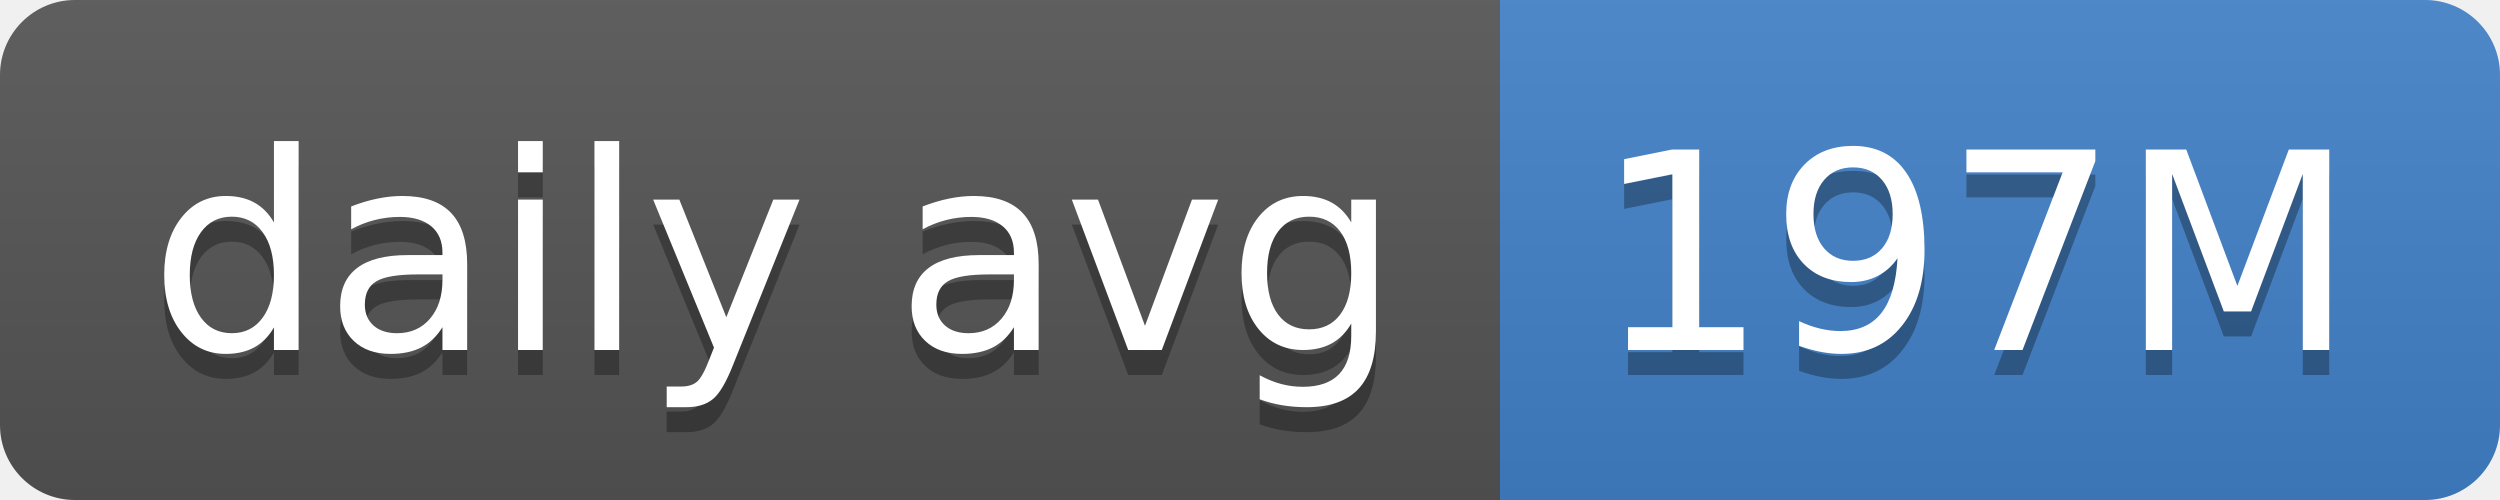
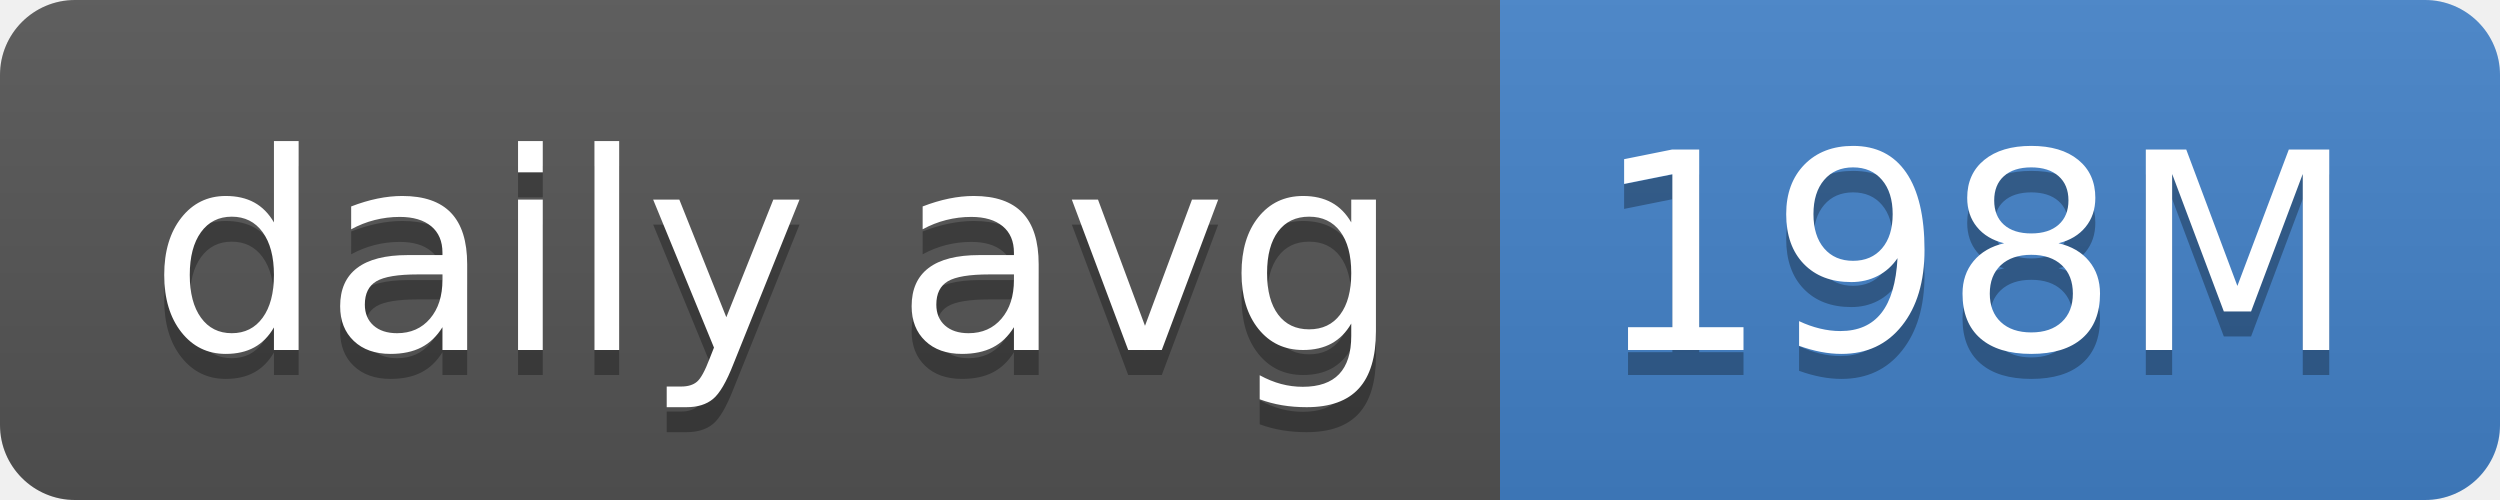
- <svg xmlns="http://www.w3.org/2000/svg" width="100" height="20" role="img" aria-label="daily avg: 197M">
+ <svg xmlns="http://www.w3.org/2000/svg" width="100" height="20" role="img" aria-label="daily avg: 198M">
  <linearGradient id="s" x2="0" y2="100%">
    <stop offset="0" stop-color="#bbb" stop-opacity=".1" />
    <stop offset="1" stop-opacity=".1" />
  </linearGradient>
  <clipPath id="r">
    <rect width="100" height="20" rx="3" fill="#fff" />
  </clipPath>
  <g clip-path="url(#r)">
    <rect width="60" height="20" fill="#555" />
    <rect x="60" width="40" height="20" fill="#4382c9" />
    <rect width="100" height="20" fill="url(#s)" />
  </g>
  <g fill="#fff" text-anchor="middle" font-family="Verdana,Geneva,DejaVu Sans,sans-serif" text-rendering="geometricPrecision" font-size="110">
    <text aria-hidden="true" x="310" y="150" fill="#010101" fill-opacity=".3" transform="scale(.1)" textLength="500">daily avg</text>
    <text x="310" y="140" transform="scale(.1)" fill="#fff" textLength="500">daily avg</text>
-     <text aria-hidden="true" x="790" y="150" fill="#010101" fill-opacity=".3" transform="scale(.1)" textLength="300">197M</text>
-     <text x="790" y="140" transform="scale(.1)" fill="#fff" textLength="300">197M</text>
+     <text aria-hidden="true" x="790" y="150" fill="#010101" fill-opacity=".3" transform="scale(.1)" textLength="300">198M</text>
+     <text x="790" y="140" transform="scale(.1)" fill="#fff" textLength="300">198M</text>
  </g>
</svg>
